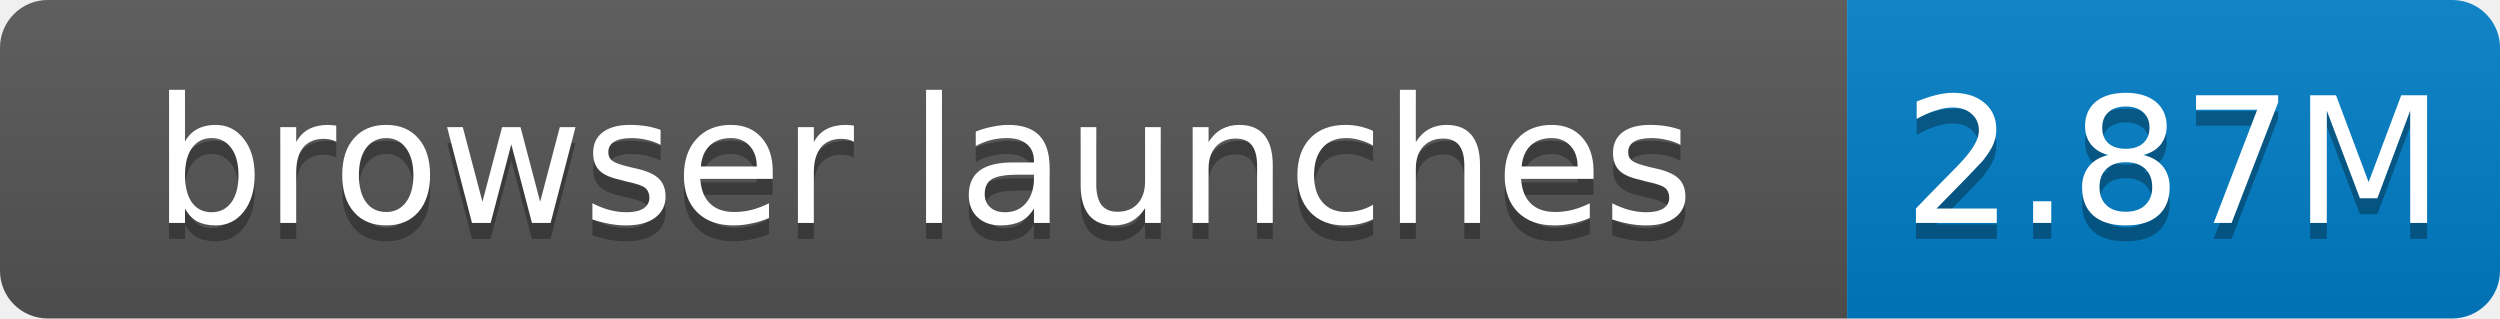
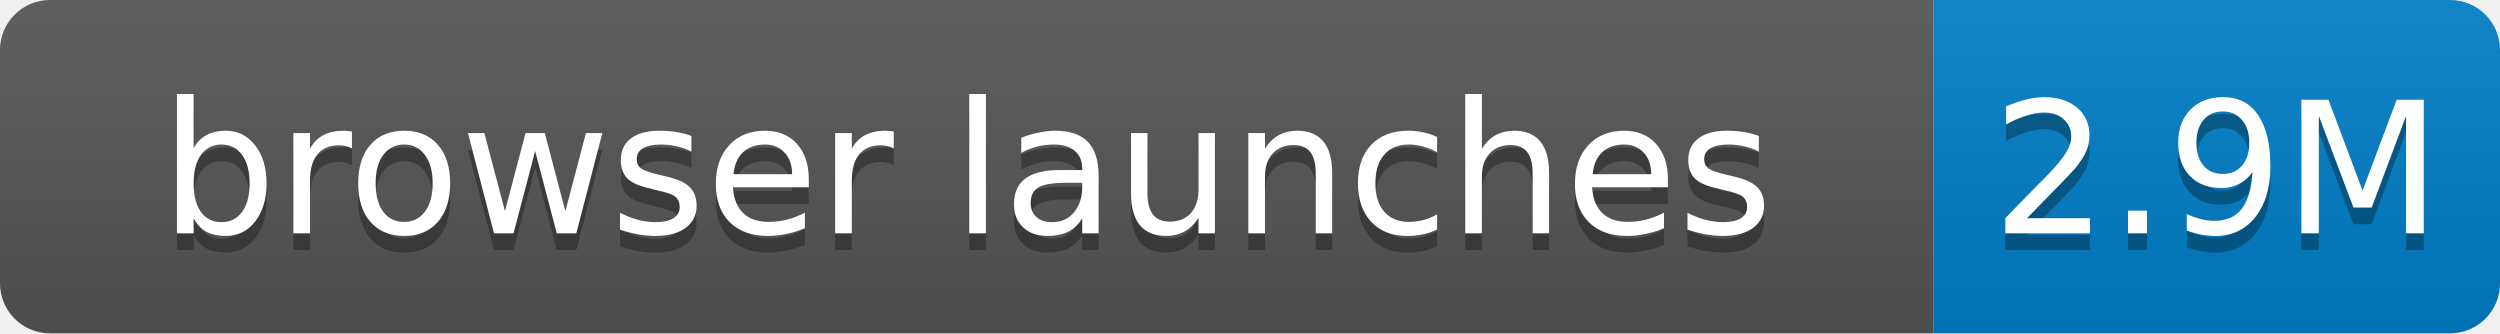
- <svg xmlns="http://www.w3.org/2000/svg" width="157" height="20" role="img" aria-label="browser launches: 2.87M">
+ <svg xmlns="http://www.w3.org/2000/svg" width="150" height="20" role="img" aria-label="browser launches: 2.9M">
  <linearGradient id="s" x2="0" y2="100%">
    <stop offset="0" stop-color="#bbb" stop-opacity=".1" />
    <stop offset="1" stop-opacity=".1" />
  </linearGradient>
  <clipPath id="r">
-     <rect width="157" height="20" rx="3" fill="#fff" />
+     <rect width="150" height="20" rx="3" fill="#fff" />
  </clipPath>
  <g clip-path="url(#r)">
    <rect width="116" height="20" fill="#555" />
-     <rect x="116" width="41" height="20" fill="#007ec6" />
-     <rect width="157" height="20" fill="url(#s)" />
+     <rect x="116" width="34" height="20" fill="#007ec6" />
+     <rect width="150" height="20" fill="url(#s)" />
  </g>
  <g fill="#fff" text-anchor="middle" font-family="Verdana,Geneva,DejaVu Sans,sans-serif" font-size="11">
    <text x="58.0" y="15" fill="#010101" fill-opacity=".3">browser launches</text>
    <text x="58.0" y="14">browser launches</text>
-     <text x="136.5" y="15" fill="#010101" fill-opacity=".3">2.87M</text>
-     <text x="136.5" y="14">2.87M</text>
+     <text x="133.0" y="15" fill="#010101" fill-opacity=".3">2.9M</text>
+     <text x="133.0" y="14">2.9M</text>
  </g>
</svg>
